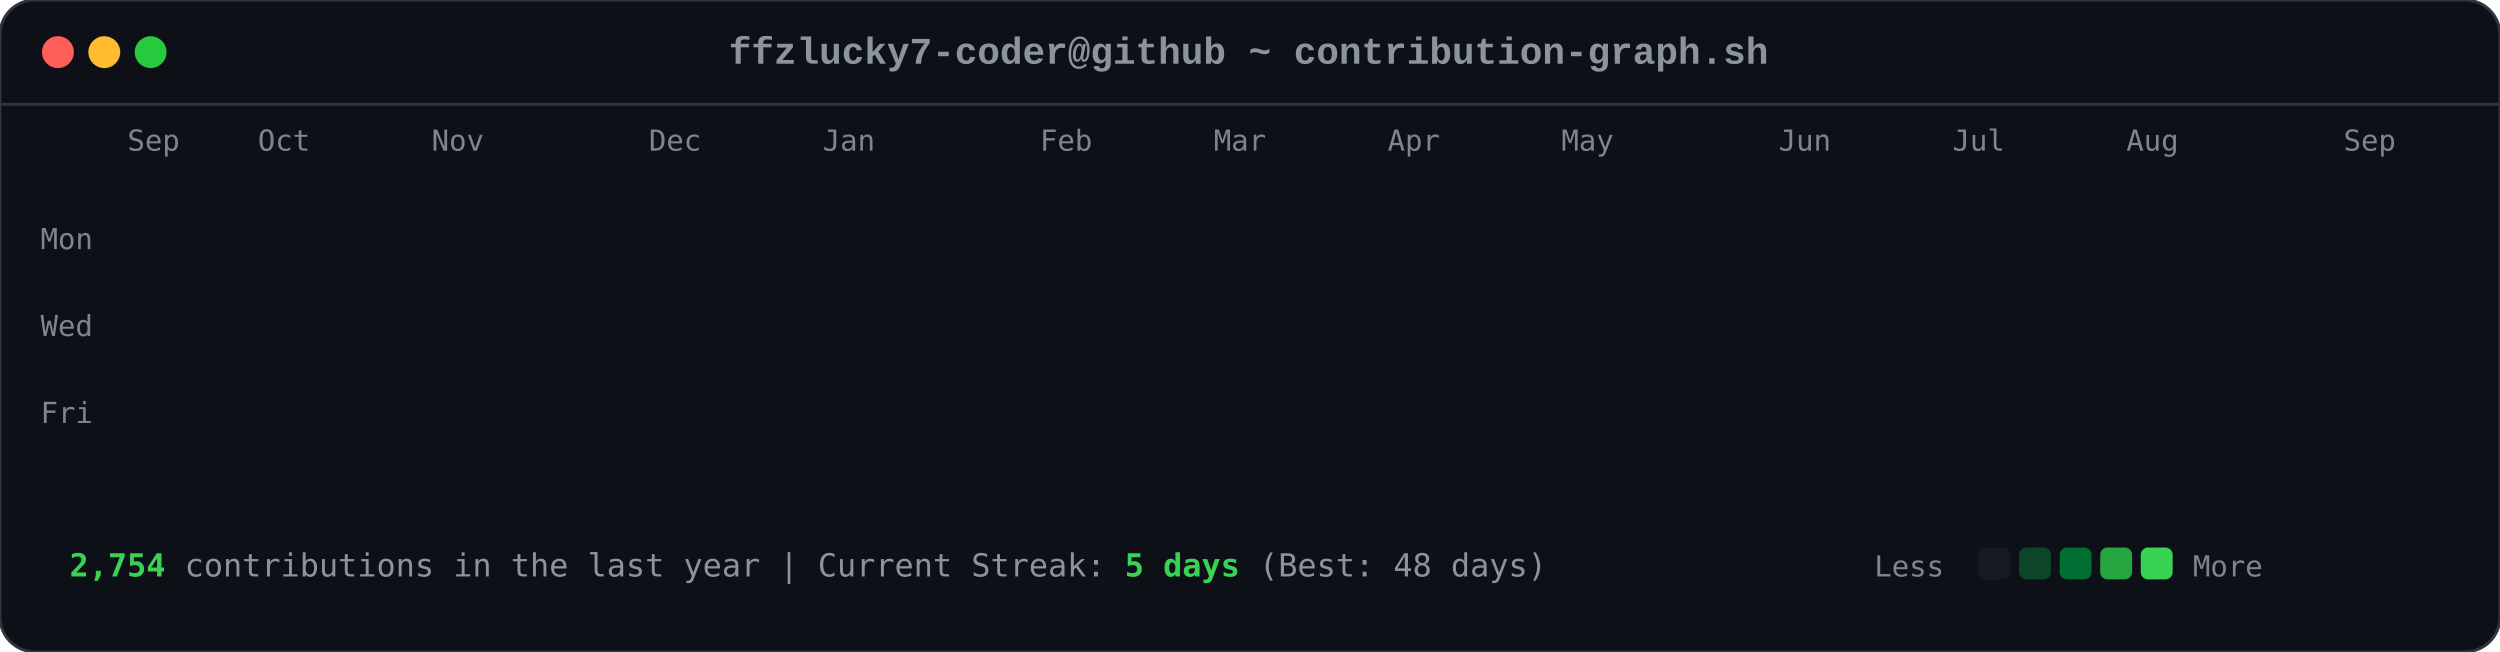
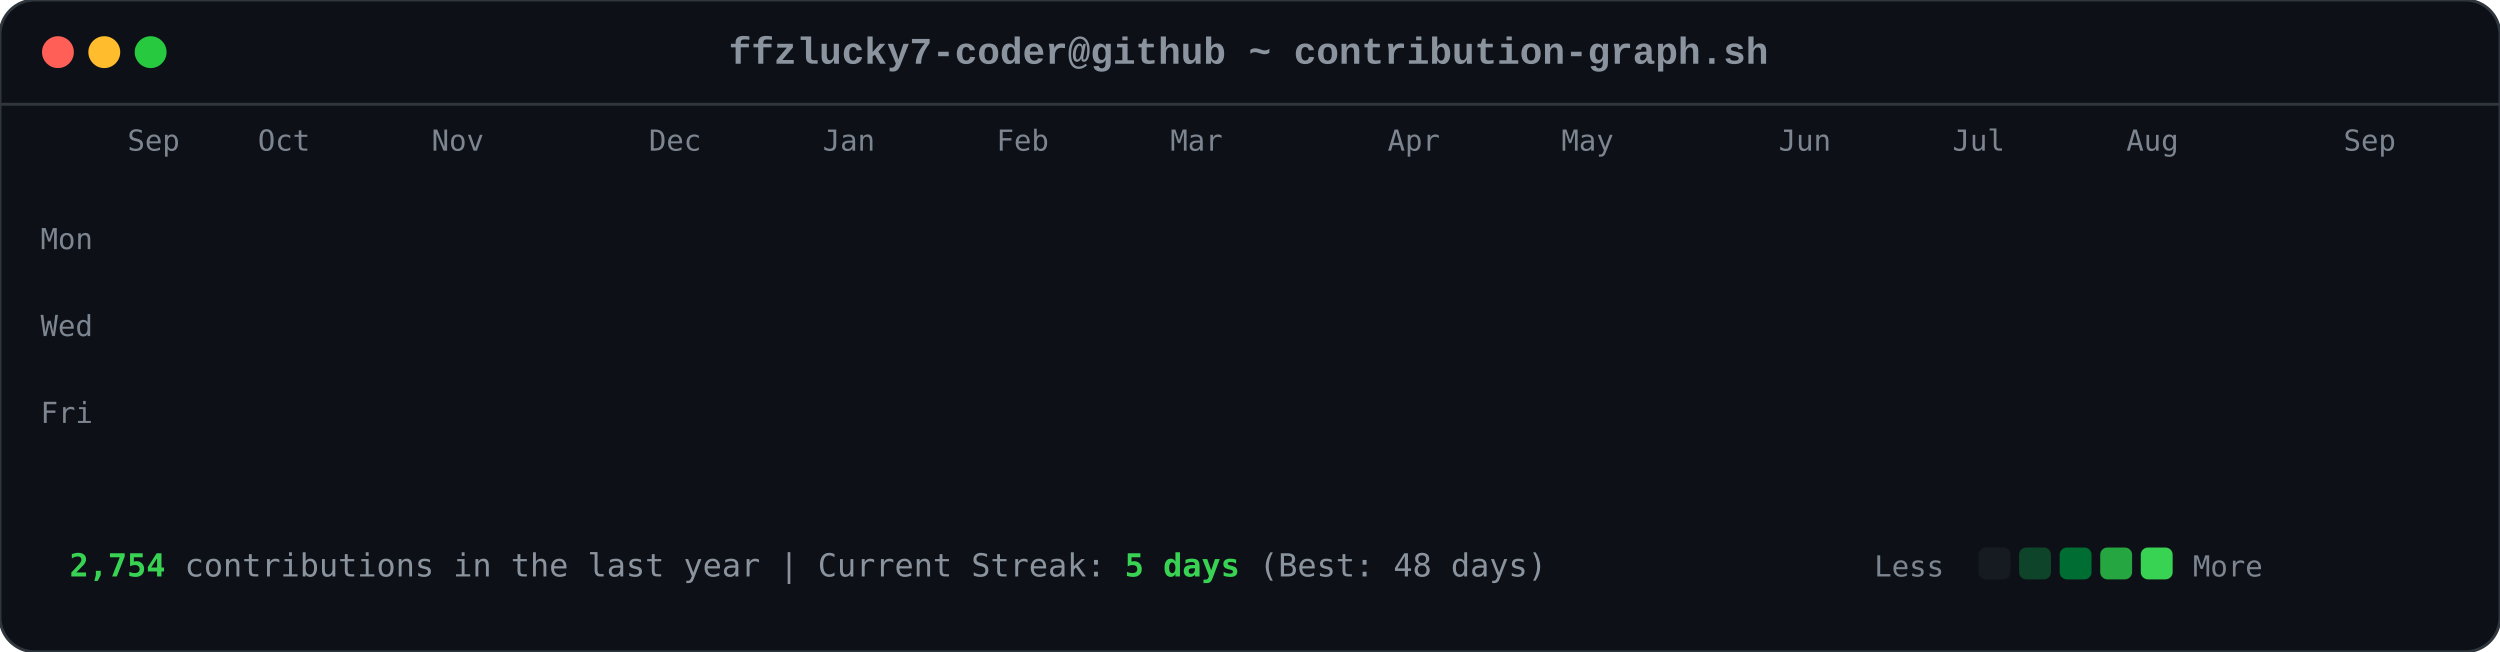
<svg xmlns="http://www.w3.org/2000/svg" viewBox="0 0 863 225" width="863" height="225">
  <style>

        .card-bg { fill: #0d1117; rx: 12px; ry: 12px; stroke: #30363d; stroke-width: 1px; }
        .font-mono { font-family: ui-monospace, SFMono-Regular, Consolas, 'Liberation Mono', Menlo, monospace; }
        .header-title { font-size: 13px; fill: #8b949e; font-weight: 600; }
        .axis-label { font-size: 10px; fill: #7d8590; font-family: ui-monospace, SFMono-Regular, Consolas, monospace; }
        .footer-text { font-size: 11px; fill: #8b949e; font-family: ui-monospace, SFMono-Regular, Consolas, monospace; }
        .stat-highlight { fill: #39d353; font-weight: 700; }
        
        .dot { rx: 6px; ry: 6px; }
        .dot-red { fill: #ff5f56; }
        .dot-yellow { fill: #ffbd2e; }
        .dot-green { fill: #27c93f; }
        
        .day-box {
            rx: 2.5px;
            ry: 2.5px;
            opacity: 0;
            animation: diagReveal 0.6s cubic-bezier(0.16, 1, 0.3, 1) forwards;
        }
        
        @keyframes diagReveal {
            0% { opacity: 0; transform: scale(0.2) translateY(-12px); }
            60% { opacity: 0.8; transform: scale(1.1) translateY(2px); }
            100% { opacity: 1; transform: scale(1) translateY(0); }
        }
    
</style>
  <rect width="863" height="225" class="card-bg" />
  <circle cx="20" cy="18" r="5.5" class="dot dot-red" />
  <circle cx="36" cy="18" r="5.5" class="dot dot-yellow" />
  <circle cx="52" cy="18" r="5.5" class="dot dot-green" />
  <text x="431" y="22" text-anchor="middle" class="font-mono header-title">ffzlucky7-coder@github ~ contribution-graph.sh</text>
  <line x1="0" y1="36" x2="863" y2="36" stroke="#30363d" stroke-width="1" />
  <text x="44" y="52" class="axis-label">Sep</text>
  <text x="89" y="52" class="axis-label">Oct</text>
  <text x="149" y="52" class="axis-label">Nov</text>
  <text x="224" y="52" class="axis-label">Dec</text>
  <text x="284" y="52" class="axis-label">Jan</text>
-   <text x="359" y="52" class="axis-label">Feb</text>
-   <text x="419" y="52" class="axis-label">Mar</text>
+   <text x="344" y="52" class="axis-label">Feb</text>
+   <text x="404" y="52" class="axis-label">Mar</text>
  <text x="479" y="52" class="axis-label">Apr</text>
  <text x="539" y="52" class="axis-label">May</text>
  <text x="614" y="52" class="axis-label">Jun</text>
  <text x="674" y="52" class="axis-label">Jul</text>
  <text x="734" y="52" class="axis-label">Aug</text>
  <text x="809" y="52" class="axis-label">Sep</text>
  <text x="14" y="86" class="axis-label">Mon</text>
  <text x="14" y="116" class="axis-label">Wed</text>
  <text x="14" y="146" class="axis-label">Fri</text>
  <rect x="44" y="62" width="11" height="11" fill="#0e4429" class="day-box" style="animation-delay: 0.2s;" />
  <rect x="44" y="77" width="11" height="11" fill="#0e4429" class="day-box" style="animation-delay: 0.24s;" />
  <rect x="44" y="92" width="11" height="11" fill="#39d353" class="day-box" style="animation-delay: 0.28s;" />
  <rect x="44" y="107" width="11" height="11" fill="#0e4429" class="day-box" style="animation-delay: 0.32s;" />
  <rect x="44" y="122" width="11" height="11" fill="#26a641" class="day-box" style="animation-delay: 0.36s;" />
  <rect x="44" y="137" width="11" height="11" fill="#26a641" class="day-box" style="animation-delay: 0.4s;" />
  <rect x="44" y="152" width="11" height="11" fill="#26a641" class="day-box" style="animation-delay: 0.44s;" />
  <rect x="59" y="62" width="11" height="11" fill="#0e4429" class="day-box" style="animation-delay: 0.25s;" />
  <rect x="59" y="77" width="11" height="11" fill="#0e4429" class="day-box" style="animation-delay: 0.29s;" />
  <rect x="59" y="92" width="11" height="11" fill="#006d32" class="day-box" style="animation-delay: 0.33s;" />
  <rect x="59" y="107" width="11" height="11" fill="#161b22" class="day-box" style="animation-delay: 0.37s;" />
  <rect x="59" y="122" width="11" height="11" fill="#39d353" class="day-box" style="animation-delay: 0.41s;" />
  <rect x="59" y="137" width="11" height="11" fill="#69f0a0" class="day-box" style="animation-delay: 0.45s;" />
  <rect x="59" y="152" width="11" height="11" fill="#006d32" class="day-box" style="animation-delay: 0.49s;" />
  <rect x="74" y="62" width="11" height="11" fill="#26a641" class="day-box" style="animation-delay: 0.3s;" />
  <rect x="74" y="77" width="11" height="11" fill="#39d353" class="day-box" style="animation-delay: 0.34s;" />
  <rect x="74" y="92" width="11" height="11" fill="#161b22" class="day-box" style="animation-delay: 0.38s;" />
  <rect x="74" y="107" width="11" height="11" fill="#161b22" class="day-box" style="animation-delay: 0.42s;" />
  <rect x="74" y="122" width="11" height="11" fill="#006d32" class="day-box" style="animation-delay: 0.46s;" />
  <rect x="74" y="137" width="11" height="11" fill="#006d32" class="day-box" style="animation-delay: 0.5s;" />
  <rect x="74" y="152" width="11" height="11" fill="#26a641" class="day-box" style="animation-delay: 0.54s;" />
  <rect x="89" y="62" width="11" height="11" fill="#0e4429" class="day-box" style="animation-delay: 0.35s;" />
  <rect x="89" y="77" width="11" height="11" fill="#006d32" class="day-box" style="animation-delay: 0.39s;" />
  <rect x="89" y="92" width="11" height="11" fill="#39d353" class="day-box" style="animation-delay: 0.43s;" />
  <rect x="89" y="107" width="11" height="11" fill="#0e4429" class="day-box" style="animation-delay: 0.47s;" />
  <rect x="89" y="122" width="11" height="11" fill="#0e4429" class="day-box" style="animation-delay: 0.51s;" />
  <rect x="89" y="137" width="11" height="11" fill="#006d32" class="day-box" style="animation-delay: 0.55s;" />
  <rect x="89" y="152" width="11" height="11" fill="#0e4429" class="day-box" style="animation-delay: 0.59s;" />
  <rect x="104" y="62" width="11" height="11" fill="#006d32" class="day-box" style="animation-delay: 0.4s;" />
  <rect x="104" y="77" width="11" height="11" fill="#69f0a0" class="day-box" style="animation-delay: 0.44s;" />
  <rect x="104" y="92" width="11" height="11" fill="#0e4429" class="day-box" style="animation-delay: 0.48s;" />
  <rect x="104" y="107" width="11" height="11" fill="#161b22" class="day-box" style="animation-delay: 0.52s;" />
  <rect x="104" y="122" width="11" height="11" fill="#0e4429" class="day-box" style="animation-delay: 0.56s;" />
  <rect x="104" y="137" width="11" height="11" fill="#006d32" class="day-box" style="animation-delay: 0.6s;" />
  <rect x="104" y="152" width="11" height="11" fill="#69f0a0" class="day-box" style="animation-delay: 0.64s;" />
  <rect x="119" y="62" width="11" height="11" fill="#0e4429" class="day-box" style="animation-delay: 0.45s;" />
  <rect x="119" y="77" width="11" height="11" fill="#006d32" class="day-box" style="animation-delay: 0.49s;" />
  <rect x="119" y="92" width="11" height="11" fill="#006d32" class="day-box" style="animation-delay: 0.53s;" />
  <rect x="119" y="107" width="11" height="11" fill="#161b22" class="day-box" style="animation-delay: 0.57s;" />
  <rect x="119" y="122" width="11" height="11" fill="#26a641" class="day-box" style="animation-delay: 0.61s;" />
  <rect x="119" y="137" width="11" height="11" fill="#161b22" class="day-box" style="animation-delay: 0.65s;" />
  <rect x="119" y="152" width="11" height="11" fill="#26a641" class="day-box" style="animation-delay: 0.69s;" />
  <rect x="134" y="62" width="11" height="11" fill="#39d353" class="day-box" style="animation-delay: 0.5s;" />
  <rect x="134" y="77" width="11" height="11" fill="#006d32" class="day-box" style="animation-delay: 0.54s;" />
  <rect x="134" y="92" width="11" height="11" fill="#161b22" class="day-box" style="animation-delay: 0.58s;" />
  <rect x="134" y="107" width="11" height="11" fill="#161b22" class="day-box" style="animation-delay: 0.62s;" />
  <rect x="134" y="122" width="11" height="11" fill="#161b22" class="day-box" style="animation-delay: 0.66s;" />
  <rect x="134" y="137" width="11" height="11" fill="#0e4429" class="day-box" style="animation-delay: 0.7s;" />
  <rect x="134" y="152" width="11" height="11" fill="#006d32" class="day-box" style="animation-delay: 0.74s;" />
  <rect x="149" y="62" width="11" height="11" fill="#161b22" class="day-box" style="animation-delay: 0.55s;" />
  <rect x="149" y="77" width="11" height="11" fill="#0e4429" class="day-box" style="animation-delay: 0.59s;" />
  <rect x="149" y="92" width="11" height="11" fill="#161b22" class="day-box" style="animation-delay: 0.63s;" />
  <rect x="149" y="107" width="11" height="11" fill="#26a641" class="day-box" style="animation-delay: 0.67s;" />
  <rect x="149" y="122" width="11" height="11" fill="#161b22" class="day-box" style="animation-delay: 0.71s;" />
  <rect x="149" y="137" width="11" height="11" fill="#161b22" class="day-box" style="animation-delay: 0.75s;" />
  <rect x="149" y="152" width="11" height="11" fill="#26a641" class="day-box" style="animation-delay: 0.79s;" />
  <rect x="164" y="62" width="11" height="11" fill="#26a641" class="day-box" style="animation-delay: 0.6s;" />
  <rect x="164" y="77" width="11" height="11" fill="#26a641" class="day-box" style="animation-delay: 0.64s;" />
  <rect x="164" y="92" width="11" height="11" fill="#0e4429" class="day-box" style="animation-delay: 0.68s;" />
  <rect x="164" y="107" width="11" height="11" fill="#006d32" class="day-box" style="animation-delay: 0.72s;" />
  <rect x="164" y="122" width="11" height="11" fill="#26a641" class="day-box" style="animation-delay: 0.76s;" />
  <rect x="164" y="137" width="11" height="11" fill="#69f0a0" class="day-box" style="animation-delay: 0.8s;" />
  <rect x="164" y="152" width="11" height="11" fill="#006d32" class="day-box" style="animation-delay: 0.84s;" />
  <rect x="179" y="62" width="11" height="11" fill="#0e4429" class="day-box" style="animation-delay: 0.65s;" />
  <rect x="179" y="77" width="11" height="11" fill="#006d32" class="day-box" style="animation-delay: 0.69s;" />
  <rect x="179" y="92" width="11" height="11" fill="#0e4429" class="day-box" style="animation-delay: 0.73s;" />
  <rect x="179" y="107" width="11" height="11" fill="#006d32" class="day-box" style="animation-delay: 0.77s;" />
  <rect x="179" y="122" width="11" height="11" fill="#69f0a0" class="day-box" style="animation-delay: 0.81s;" />
  <rect x="179" y="137" width="11" height="11" fill="#26a641" class="day-box" style="animation-delay: 0.85s;" />
  <rect x="179" y="152" width="11" height="11" fill="#0e4429" class="day-box" style="animation-delay: 0.89s;" />
  <rect x="194" y="62" width="11" height="11" fill="#0e4429" class="day-box" style="animation-delay: 0.7s;" />
  <rect x="194" y="77" width="11" height="11" fill="#69f0a0" class="day-box" style="animation-delay: 0.74s;" />
  <rect x="194" y="92" width="11" height="11" fill="#39d353" class="day-box" style="animation-delay: 0.78s;" />
  <rect x="194" y="107" width="11" height="11" fill="#69f0a0" class="day-box" style="animation-delay: 0.82s;" />
  <rect x="194" y="122" width="11" height="11" fill="#161b22" class="day-box" style="animation-delay: 0.86s;" />
  <rect x="194" y="137" width="11" height="11" fill="#161b22" class="day-box" style="animation-delay: 0.9s;" />
  <rect x="194" y="152" width="11" height="11" fill="#161b22" class="day-box" style="animation-delay: 0.94s;" />
  <rect x="209" y="62" width="11" height="11" fill="#006d32" class="day-box" style="animation-delay: 0.75s;" />
  <rect x="209" y="77" width="11" height="11" fill="#161b22" class="day-box" style="animation-delay: 0.79s;" />
  <rect x="209" y="92" width="11" height="11" fill="#161b22" class="day-box" style="animation-delay: 0.83s;" />
  <rect x="209" y="107" width="11" height="11" fill="#0e4429" class="day-box" style="animation-delay: 0.87s;" />
  <rect x="209" y="122" width="11" height="11" fill="#39d353" class="day-box" style="animation-delay: 0.91s;" />
  <rect x="209" y="137" width="11" height="11" fill="#26a641" class="day-box" style="animation-delay: 0.95s;" />
  <rect x="209" y="152" width="11" height="11" fill="#006d32" class="day-box" style="animation-delay: 0.99s;" />
  <rect x="224" y="62" width="11" height="11" fill="#26a641" class="day-box" style="animation-delay: 0.8s;" />
  <rect x="224" y="77" width="11" height="11" fill="#26a641" class="day-box" style="animation-delay: 0.84s;" />
  <rect x="224" y="92" width="11" height="11" fill="#26a641" class="day-box" style="animation-delay: 0.88s;" />
  <rect x="224" y="107" width="11" height="11" fill="#0e4429" class="day-box" style="animation-delay: 0.92s;" />
  <rect x="224" y="122" width="11" height="11" fill="#69f0a0" class="day-box" style="animation-delay: 0.96s;" />
  <rect x="224" y="137" width="11" height="11" fill="#0e4429" class="day-box" style="animation-delay: 1.0s;" />
  <rect x="224" y="152" width="11" height="11" fill="#26a641" class="day-box" style="animation-delay: 1.04s;" />
  <rect x="239" y="62" width="11" height="11" fill="#161b22" class="day-box" style="animation-delay: 0.85s;" />
  <rect x="239" y="77" width="11" height="11" fill="#26a641" class="day-box" style="animation-delay: 0.89s;" />
  <rect x="239" y="92" width="11" height="11" fill="#0e4429" class="day-box" style="animation-delay: 0.93s;" />
  <rect x="239" y="107" width="11" height="11" fill="#69f0a0" class="day-box" style="animation-delay: 0.97s;" />
  <rect x="239" y="122" width="11" height="11" fill="#26a641" class="day-box" style="animation-delay: 1.01s;" />
  <rect x="239" y="137" width="11" height="11" fill="#006d32" class="day-box" style="animation-delay: 1.05s;" />
  <rect x="239" y="152" width="11" height="11" fill="#006d32" class="day-box" style="animation-delay: 1.09s;" />
  <rect x="254" y="62" width="11" height="11" fill="#161b22" class="day-box" style="animation-delay: 0.9s;" />
  <rect x="254" y="77" width="11" height="11" fill="#0e4429" class="day-box" style="animation-delay: 0.94s;" />
  <rect x="254" y="92" width="11" height="11" fill="#69f0a0" class="day-box" style="animation-delay: 0.98s;" />
  <rect x="254" y="107" width="11" height="11" fill="#26a641" class="day-box" style="animation-delay: 1.02s;" />
  <rect x="254" y="122" width="11" height="11" fill="#161b22" class="day-box" style="animation-delay: 1.06s;" />
  <rect x="254" y="137" width="11" height="11" fill="#0e4429" class="day-box" style="animation-delay: 1.1s;" />
  <rect x="254" y="152" width="11" height="11" fill="#0e4429" class="day-box" style="animation-delay: 1.14s;" />
  <rect x="269" y="62" width="11" height="11" fill="#26a641" class="day-box" style="animation-delay: 0.95s;" />
  <rect x="269" y="77" width="11" height="11" fill="#39d353" class="day-box" style="animation-delay: 0.99s;" />
  <rect x="269" y="92" width="11" height="11" fill="#69f0a0" class="day-box" style="animation-delay: 1.03s;" />
  <rect x="269" y="107" width="11" height="11" fill="#006d32" class="day-box" style="animation-delay: 1.07s;" />
  <rect x="269" y="122" width="11" height="11" fill="#006d32" class="day-box" style="animation-delay: 1.11s;" />
  <rect x="269" y="137" width="11" height="11" fill="#006d32" class="day-box" style="animation-delay: 1.15s;" />
  <rect x="269" y="152" width="11" height="11" fill="#006d32" class="day-box" style="animation-delay: 1.19s;" />
  <rect x="284" y="62" width="11" height="11" fill="#69f0a0" class="day-box" style="animation-delay: 1.0s;" />
  <rect x="284" y="77" width="11" height="11" fill="#39d353" class="day-box" style="animation-delay: 1.04s;" />
  <rect x="284" y="92" width="11" height="11" fill="#0e4429" class="day-box" style="animation-delay: 1.08s;" />
  <rect x="284" y="107" width="11" height="11" fill="#161b22" class="day-box" style="animation-delay: 1.12s;" />
  <rect x="284" y="122" width="11" height="11" fill="#39d353" class="day-box" style="animation-delay: 1.16s;" />
  <rect x="284" y="137" width="11" height="11" fill="#006d32" class="day-box" style="animation-delay: 1.2s;" />
  <rect x="284" y="152" width="11" height="11" fill="#26a641" class="day-box" style="animation-delay: 1.24s;" />
  <rect x="299" y="62" width="11" height="11" fill="#161b22" class="day-box" style="animation-delay: 1.05s;" />
  <rect x="299" y="77" width="11" height="11" fill="#69f0a0" class="day-box" style="animation-delay: 1.09s;" />
  <rect x="299" y="92" width="11" height="11" fill="#161b22" class="day-box" style="animation-delay: 1.13s;" />
  <rect x="299" y="107" width="11" height="11" fill="#161b22" class="day-box" style="animation-delay: 1.17s;" />
  <rect x="299" y="122" width="11" height="11" fill="#39d353" class="day-box" style="animation-delay: 1.21s;" />
  <rect x="299" y="137" width="11" height="11" fill="#69f0a0" class="day-box" style="animation-delay: 1.25s;" />
  <rect x="299" y="152" width="11" height="11" fill="#39d353" class="day-box" style="animation-delay: 1.29s;" />
  <rect x="314" y="62" width="11" height="11" fill="#39d353" class="day-box" style="animation-delay: 1.1s;" />
  <rect x="314" y="77" width="11" height="11" fill="#0e4429" class="day-box" style="animation-delay: 1.14s;" />
  <rect x="314" y="92" width="11" height="11" fill="#39d353" class="day-box" style="animation-delay: 1.18s;" />
  <rect x="314" y="107" width="11" height="11" fill="#39d353" class="day-box" style="animation-delay: 1.22s;" />
  <rect x="314" y="122" width="11" height="11" fill="#26a641" class="day-box" style="animation-delay: 1.26s;" />
  <rect x="314" y="137" width="11" height="11" fill="#39d353" class="day-box" style="animation-delay: 1.3s;" />
  <rect x="314" y="152" width="11" height="11" fill="#26a641" class="day-box" style="animation-delay: 1.34s;" />
  <rect x="329" y="62" width="11" height="11" fill="#161b22" class="day-box" style="animation-delay: 1.15s;" />
  <rect x="329" y="77" width="11" height="11" fill="#69f0a0" class="day-box" style="animation-delay: 1.19s;" />
  <rect x="329" y="92" width="11" height="11" fill="#69f0a0" class="day-box" style="animation-delay: 1.23s;" />
  <rect x="329" y="107" width="11" height="11" fill="#006d32" class="day-box" style="animation-delay: 1.27s;" />
  <rect x="329" y="122" width="11" height="11" fill="#69f0a0" class="day-box" style="animation-delay: 1.31s;" />
  <rect x="329" y="137" width="11" height="11" fill="#26a641" class="day-box" style="animation-delay: 1.35s;" />
  <rect x="329" y="152" width="11" height="11" fill="#006d32" class="day-box" style="animation-delay: 1.39s;" />
  <rect x="344" y="62" width="11" height="11" fill="#0e4429" class="day-box" style="animation-delay: 1.2s;" />
  <rect x="344" y="77" width="11" height="11" fill="#26a641" class="day-box" style="animation-delay: 1.24s;" />
  <rect x="344" y="92" width="11" height="11" fill="#006d32" class="day-box" style="animation-delay: 1.28s;" />
  <rect x="344" y="107" width="11" height="11" fill="#006d32" class="day-box" style="animation-delay: 1.32s;" />
  <rect x="344" y="122" width="11" height="11" fill="#0e4429" class="day-box" style="animation-delay: 1.36s;" />
  <rect x="344" y="137" width="11" height="11" fill="#69f0a0" class="day-box" style="animation-delay: 1.4s;" />
  <rect x="344" y="152" width="11" height="11" fill="#39d353" class="day-box" style="animation-delay: 1.44s;" />
  <rect x="359" y="62" width="11" height="11" fill="#006d32" class="day-box" style="animation-delay: 1.25s;" />
  <rect x="359" y="77" width="11" height="11" fill="#006d32" class="day-box" style="animation-delay: 1.29s;" />
  <rect x="359" y="92" width="11" height="11" fill="#39d353" class="day-box" style="animation-delay: 1.33s;" />
  <rect x="359" y="107" width="11" height="11" fill="#006d32" class="day-box" style="animation-delay: 1.37s;" />
  <rect x="359" y="122" width="11" height="11" fill="#69f0a0" class="day-box" style="animation-delay: 1.41s;" />
  <rect x="359" y="137" width="11" height="11" fill="#006d32" class="day-box" style="animation-delay: 1.45s;" />
  <rect x="359" y="152" width="11" height="11" fill="#0e4429" class="day-box" style="animation-delay: 1.49s;" />
  <rect x="374" y="62" width="11" height="11" fill="#39d353" class="day-box" style="animation-delay: 1.3s;" />
  <rect x="374" y="77" width="11" height="11" fill="#26a641" class="day-box" style="animation-delay: 1.34s;" />
  <rect x="374" y="92" width="11" height="11" fill="#006d32" class="day-box" style="animation-delay: 1.38s;" />
  <rect x="374" y="107" width="11" height="11" fill="#26a641" class="day-box" style="animation-delay: 1.42s;" />
  <rect x="374" y="122" width="11" height="11" fill="#161b22" class="day-box" style="animation-delay: 1.46s;" />
  <rect x="374" y="137" width="11" height="11" fill="#161b22" class="day-box" style="animation-delay: 1.5s;" />
  <rect x="374" y="152" width="11" height="11" fill="#161b22" class="day-box" style="animation-delay: 1.54s;" />
  <rect x="389" y="62" width="11" height="11" fill="#006d32" class="day-box" style="animation-delay: 1.35s;" />
  <rect x="389" y="77" width="11" height="11" fill="#006d32" class="day-box" style="animation-delay: 1.39s;" />
  <rect x="389" y="92" width="11" height="11" fill="#39d353" class="day-box" style="animation-delay: 1.43s;" />
  <rect x="389" y="107" width="11" height="11" fill="#161b22" class="day-box" style="animation-delay: 1.47s;" />
  <rect x="389" y="122" width="11" height="11" fill="#161b22" class="day-box" style="animation-delay: 1.51s;" />
  <rect x="389" y="137" width="11" height="11" fill="#26a641" class="day-box" style="animation-delay: 1.55s;" />
  <rect x="389" y="152" width="11" height="11" fill="#161b22" class="day-box" style="animation-delay: 1.59s;" />
  <rect x="404" y="62" width="11" height="11" fill="#39d353" class="day-box" style="animation-delay: 1.4s;" />
  <rect x="404" y="77" width="11" height="11" fill="#39d353" class="day-box" style="animation-delay: 1.44s;" />
  <rect x="404" y="92" width="11" height="11" fill="#26a641" class="day-box" style="animation-delay: 1.48s;" />
  <rect x="404" y="107" width="11" height="11" fill="#0e4429" class="day-box" style="animation-delay: 1.52s;" />
  <rect x="404" y="122" width="11" height="11" fill="#006d32" class="day-box" style="animation-delay: 1.56s;" />
  <rect x="404" y="137" width="11" height="11" fill="#006d32" class="day-box" style="animation-delay: 1.6s;" />
  <rect x="404" y="152" width="11" height="11" fill="#0e4429" class="day-box" style="animation-delay: 1.64s;" />
  <rect x="419" y="62" width="11" height="11" fill="#006d32" class="day-box" style="animation-delay: 1.45s;" />
  <rect x="419" y="77" width="11" height="11" fill="#006d32" class="day-box" style="animation-delay: 1.49s;" />
  <rect x="419" y="92" width="11" height="11" fill="#161b22" class="day-box" style="animation-delay: 1.53s;" />
  <rect x="419" y="107" width="11" height="11" fill="#006d32" class="day-box" style="animation-delay: 1.57s;" />
  <rect x="419" y="122" width="11" height="11" fill="#161b22" class="day-box" style="animation-delay: 1.61s;" />
  <rect x="419" y="137" width="11" height="11" fill="#006d32" class="day-box" style="animation-delay: 1.65s;" />
  <rect x="419" y="152" width="11" height="11" fill="#26a641" class="day-box" style="animation-delay: 1.69s;" />
  <rect x="434" y="62" width="11" height="11" fill="#006d32" class="day-box" style="animation-delay: 1.5s;" />
  <rect x="434" y="77" width="11" height="11" fill="#006d32" class="day-box" style="animation-delay: 1.54s;" />
  <rect x="434" y="92" width="11" height="11" fill="#39d353" class="day-box" style="animation-delay: 1.58s;" />
  <rect x="434" y="107" width="11" height="11" fill="#161b22" class="day-box" style="animation-delay: 1.62s;" />
  <rect x="434" y="122" width="11" height="11" fill="#69f0a0" class="day-box" style="animation-delay: 1.66s;" />
  <rect x="434" y="137" width="11" height="11" fill="#006d32" class="day-box" style="animation-delay: 1.7s;" />
  <rect x="434" y="152" width="11" height="11" fill="#006d32" class="day-box" style="animation-delay: 1.74s;" />
  <rect x="449" y="62" width="11" height="11" fill="#006d32" class="day-box" style="animation-delay: 1.55s;" />
  <rect x="449" y="77" width="11" height="11" fill="#69f0a0" class="day-box" style="animation-delay: 1.59s;" />
  <rect x="449" y="92" width="11" height="11" fill="#0e4429" class="day-box" style="animation-delay: 1.63s;" />
  <rect x="449" y="107" width="11" height="11" fill="#0e4429" class="day-box" style="animation-delay: 1.67s;" />
  <rect x="449" y="122" width="11" height="11" fill="#0e4429" class="day-box" style="animation-delay: 1.71s;" />
  <rect x="449" y="137" width="11" height="11" fill="#69f0a0" class="day-box" style="animation-delay: 1.75s;" />
  <rect x="449" y="152" width="11" height="11" fill="#161b22" class="day-box" style="animation-delay: 1.79s;" />
  <rect x="464" y="62" width="11" height="11" fill="#006d32" class="day-box" style="animation-delay: 1.6s;" />
  <rect x="464" y="77" width="11" height="11" fill="#26a641" class="day-box" style="animation-delay: 1.64s;" />
  <rect x="464" y="92" width="11" height="11" fill="#006d32" class="day-box" style="animation-delay: 1.68s;" />
  <rect x="464" y="107" width="11" height="11" fill="#26a641" class="day-box" style="animation-delay: 1.72s;" />
  <rect x="464" y="122" width="11" height="11" fill="#0e4429" class="day-box" style="animation-delay: 1.76s;" />
  <rect x="464" y="137" width="11" height="11" fill="#0e4429" class="day-box" style="animation-delay: 1.8s;" />
  <rect x="464" y="152" width="11" height="11" fill="#69f0a0" class="day-box" style="animation-delay: 1.84s;" />
  <rect x="479" y="62" width="11" height="11" fill="#26a641" class="day-box" style="animation-delay: 1.65s;" />
  <rect x="479" y="77" width="11" height="11" fill="#39d353" class="day-box" style="animation-delay: 1.69s;" />
  <rect x="479" y="92" width="11" height="11" fill="#39d353" class="day-box" style="animation-delay: 1.73s;" />
  <rect x="479" y="107" width="11" height="11" fill="#26a641" class="day-box" style="animation-delay: 1.77s;" />
  <rect x="479" y="122" width="11" height="11" fill="#006d32" class="day-box" style="animation-delay: 1.81s;" />
  <rect x="479" y="137" width="11" height="11" fill="#26a641" class="day-box" style="animation-delay: 1.85s;" />
  <rect x="479" y="152" width="11" height="11" fill="#161b22" class="day-box" style="animation-delay: 1.89s;" />
  <rect x="494" y="62" width="11" height="11" fill="#161b22" class="day-box" style="animation-delay: 1.7s;" />
  <rect x="494" y="77" width="11" height="11" fill="#69f0a0" class="day-box" style="animation-delay: 1.74s;" />
  <rect x="494" y="92" width="11" height="11" fill="#006d32" class="day-box" style="animation-delay: 1.78s;" />
  <rect x="494" y="107" width="11" height="11" fill="#69f0a0" class="day-box" style="animation-delay: 1.82s;" />
  <rect x="494" y="122" width="11" height="11" fill="#39d353" class="day-box" style="animation-delay: 1.86s;" />
  <rect x="494" y="137" width="11" height="11" fill="#006d32" class="day-box" style="animation-delay: 1.9s;" />
  <rect x="494" y="152" width="11" height="11" fill="#006d32" class="day-box" style="animation-delay: 1.94s;" />
  <rect x="509" y="62" width="11" height="11" fill="#26a641" class="day-box" style="animation-delay: 1.75s;" />
  <rect x="509" y="77" width="11" height="11" fill="#39d353" class="day-box" style="animation-delay: 1.79s;" />
  <rect x="509" y="92" width="11" height="11" fill="#006d32" class="day-box" style="animation-delay: 1.83s;" />
  <rect x="509" y="107" width="11" height="11" fill="#39d353" class="day-box" style="animation-delay: 1.87s;" />
  <rect x="509" y="122" width="11" height="11" fill="#26a641" class="day-box" style="animation-delay: 1.91s;" />
  <rect x="509" y="137" width="11" height="11" fill="#26a641" class="day-box" style="animation-delay: 1.95s;" />
  <rect x="509" y="152" width="11" height="11" fill="#006d32" class="day-box" style="animation-delay: 1.99s;" />
  <rect x="524" y="62" width="11" height="11" fill="#006d32" class="day-box" style="animation-delay: 1.8s;" />
  <rect x="524" y="77" width="11" height="11" fill="#006d32" class="day-box" style="animation-delay: 1.84s;" />
  <rect x="524" y="92" width="11" height="11" fill="#26a641" class="day-box" style="animation-delay: 1.88s;" />
  <rect x="524" y="107" width="11" height="11" fill="#006d32" class="day-box" style="animation-delay: 1.92s;" />
  <rect x="524" y="122" width="11" height="11" fill="#006d32" class="day-box" style="animation-delay: 1.96s;" />
  <rect x="524" y="137" width="11" height="11" fill="#0e4429" class="day-box" style="animation-delay: 2.0s;" />
  <rect x="524" y="152" width="11" height="11" fill="#26a641" class="day-box" style="animation-delay: 2.04s;" />
  <rect x="539" y="62" width="11" height="11" fill="#26a641" class="day-box" style="animation-delay: 1.85s;" />
  <rect x="539" y="77" width="11" height="11" fill="#69f0a0" class="day-box" style="animation-delay: 1.89s;" />
  <rect x="539" y="92" width="11" height="11" fill="#161b22" class="day-box" style="animation-delay: 1.93s;" />
  <rect x="539" y="107" width="11" height="11" fill="#161b22" class="day-box" style="animation-delay: 1.97s;" />
  <rect x="539" y="122" width="11" height="11" fill="#006d32" class="day-box" style="animation-delay: 2.01s;" />
  <rect x="539" y="137" width="11" height="11" fill="#26a641" class="day-box" style="animation-delay: 2.05s;" />
  <rect x="539" y="152" width="11" height="11" fill="#0e4429" class="day-box" style="animation-delay: 2.09s;" />
  <rect x="554" y="62" width="11" height="11" fill="#0e4429" class="day-box" style="animation-delay: 1.9s;" />
  <rect x="554" y="77" width="11" height="11" fill="#0e4429" class="day-box" style="animation-delay: 1.94s;" />
  <rect x="554" y="92" width="11" height="11" fill="#006d32" class="day-box" style="animation-delay: 1.98s;" />
  <rect x="554" y="107" width="11" height="11" fill="#161b22" class="day-box" style="animation-delay: 2.02s;" />
  <rect x="554" y="122" width="11" height="11" fill="#39d353" class="day-box" style="animation-delay: 2.06s;" />
  <rect x="554" y="137" width="11" height="11" fill="#161b22" class="day-box" style="animation-delay: 2.1s;" />
  <rect x="554" y="152" width="11" height="11" fill="#0e4429" class="day-box" style="animation-delay: 2.14s;" />
  <rect x="569" y="62" width="11" height="11" fill="#39d353" class="day-box" style="animation-delay: 1.95s;" />
  <rect x="569" y="77" width="11" height="11" fill="#006d32" class="day-box" style="animation-delay: 1.99s;" />
  <rect x="569" y="92" width="11" height="11" fill="#39d353" class="day-box" style="animation-delay: 2.03s;" />
  <rect x="569" y="107" width="11" height="11" fill="#006d32" class="day-box" style="animation-delay: 2.07s;" />
  <rect x="569" y="122" width="11" height="11" fill="#26a641" class="day-box" style="animation-delay: 2.11s;" />
  <rect x="569" y="137" width="11" height="11" fill="#26a641" class="day-box" style="animation-delay: 2.15s;" />
  <rect x="569" y="152" width="11" height="11" fill="#161b22" class="day-box" style="animation-delay: 2.19s;" />
  <rect x="584" y="62" width="11" height="11" fill="#006d32" class="day-box" style="animation-delay: 2.0s;" />
  <rect x="584" y="77" width="11" height="11" fill="#0e4429" class="day-box" style="animation-delay: 2.04s;" />
  <rect x="584" y="92" width="11" height="11" fill="#006d32" class="day-box" style="animation-delay: 2.08s;" />
  <rect x="584" y="107" width="11" height="11" fill="#006d32" class="day-box" style="animation-delay: 2.12s;" />
  <rect x="584" y="122" width="11" height="11" fill="#006d32" class="day-box" style="animation-delay: 2.16s;" />
  <rect x="584" y="137" width="11" height="11" fill="#161b22" class="day-box" style="animation-delay: 2.2s;" />
  <rect x="584" y="152" width="11" height="11" fill="#26a641" class="day-box" style="animation-delay: 2.24s;" />
  <rect x="599" y="62" width="11" height="11" fill="#26a641" class="day-box" style="animation-delay: 2.05s;" />
  <rect x="599" y="77" width="11" height="11" fill="#161b22" class="day-box" style="animation-delay: 2.09s;" />
  <rect x="599" y="92" width="11" height="11" fill="#161b22" class="day-box" style="animation-delay: 2.13s;" />
  <rect x="599" y="107" width="11" height="11" fill="#0e4429" class="day-box" style="animation-delay: 2.17s;" />
  <rect x="599" y="122" width="11" height="11" fill="#39d353" class="day-box" style="animation-delay: 2.21s;" />
  <rect x="599" y="137" width="11" height="11" fill="#006d32" class="day-box" style="animation-delay: 2.25s;" />
  <rect x="599" y="152" width="11" height="11" fill="#69f0a0" class="day-box" style="animation-delay: 2.29s;" />
  <rect x="614" y="62" width="11" height="11" fill="#26a641" class="day-box" style="animation-delay: 2.1s;" />
  <rect x="614" y="77" width="11" height="11" fill="#26a641" class="day-box" style="animation-delay: 2.14s;" />
  <rect x="614" y="92" width="11" height="11" fill="#69f0a0" class="day-box" style="animation-delay: 2.18s;" />
  <rect x="614" y="107" width="11" height="11" fill="#161b22" class="day-box" style="animation-delay: 2.22s;" />
  <rect x="614" y="122" width="11" height="11" fill="#006d32" class="day-box" style="animation-delay: 2.26s;" />
  <rect x="614" y="137" width="11" height="11" fill="#0e4429" class="day-box" style="animation-delay: 2.3s;" />
  <rect x="614" y="152" width="11" height="11" fill="#161b22" class="day-box" style="animation-delay: 2.34s;" />
  <rect x="629" y="62" width="11" height="11" fill="#26a641" class="day-box" style="animation-delay: 2.15s;" />
  <rect x="629" y="77" width="11" height="11" fill="#161b22" class="day-box" style="animation-delay: 2.19s;" />
  <rect x="629" y="92" width="11" height="11" fill="#006d32" class="day-box" style="animation-delay: 2.23s;" />
  <rect x="629" y="107" width="11" height="11" fill="#39d353" class="day-box" style="animation-delay: 2.27s;" />
  <rect x="629" y="122" width="11" height="11" fill="#006d32" class="day-box" style="animation-delay: 2.31s;" />
  <rect x="629" y="137" width="11" height="11" fill="#26a641" class="day-box" style="animation-delay: 2.35s;" />
  <rect x="629" y="152" width="11" height="11" fill="#006d32" class="day-box" style="animation-delay: 2.39s;" />
  <rect x="644" y="62" width="11" height="11" fill="#161b22" class="day-box" style="animation-delay: 2.2s;" />
  <rect x="644" y="77" width="11" height="11" fill="#26a641" class="day-box" style="animation-delay: 2.24s;" />
  <rect x="644" y="92" width="11" height="11" fill="#26a641" class="day-box" style="animation-delay: 2.28s;" />
  <rect x="644" y="107" width="11" height="11" fill="#26a641" class="day-box" style="animation-delay: 2.32s;" />
  <rect x="644" y="122" width="11" height="11" fill="#39d353" class="day-box" style="animation-delay: 2.36s;" />
  <rect x="644" y="137" width="11" height="11" fill="#0e4429" class="day-box" style="animation-delay: 2.4s;" />
  <rect x="644" y="152" width="11" height="11" fill="#26a641" class="day-box" style="animation-delay: 2.44s;" />
  <rect x="659" y="62" width="11" height="11" fill="#26a641" class="day-box" style="animation-delay: 2.25s;" />
  <rect x="659" y="77" width="11" height="11" fill="#006d32" class="day-box" style="animation-delay: 2.29s;" />
  <rect x="659" y="92" width="11" height="11" fill="#0e4429" class="day-box" style="animation-delay: 2.33s;" />
  <rect x="659" y="107" width="11" height="11" fill="#0e4429" class="day-box" style="animation-delay: 2.37s;" />
  <rect x="659" y="122" width="11" height="11" fill="#26a641" class="day-box" style="animation-delay: 2.41s;" />
  <rect x="659" y="137" width="11" height="11" fill="#006d32" class="day-box" style="animation-delay: 2.45s;" />
  <rect x="659" y="152" width="11" height="11" fill="#26a641" class="day-box" style="animation-delay: 2.49s;" />
  <rect x="674" y="62" width="11" height="11" fill="#26a641" class="day-box" style="animation-delay: 2.3s;" />
  <rect x="674" y="77" width="11" height="11" fill="#161b22" class="day-box" style="animation-delay: 2.34s;" />
  <rect x="674" y="92" width="11" height="11" fill="#39d353" class="day-box" style="animation-delay: 2.38s;" />
  <rect x="674" y="107" width="11" height="11" fill="#39d353" class="day-box" style="animation-delay: 2.42s;" />
  <rect x="674" y="122" width="11" height="11" fill="#161b22" class="day-box" style="animation-delay: 2.46s;" />
  <rect x="674" y="137" width="11" height="11" fill="#006d32" class="day-box" style="animation-delay: 2.5s;" />
  <rect x="674" y="152" width="11" height="11" fill="#161b22" class="day-box" style="animation-delay: 2.54s;" />
  <rect x="689" y="62" width="11" height="11" fill="#006d32" class="day-box" style="animation-delay: 2.35s;" />
  <rect x="689" y="77" width="11" height="11" fill="#26a641" class="day-box" style="animation-delay: 2.39s;" />
  <rect x="689" y="92" width="11" height="11" fill="#161b22" class="day-box" style="animation-delay: 2.43s;" />
  <rect x="689" y="107" width="11" height="11" fill="#161b22" class="day-box" style="animation-delay: 2.47s;" />
  <rect x="689" y="122" width="11" height="11" fill="#161b22" class="day-box" style="animation-delay: 2.51s;" />
  <rect x="689" y="137" width="11" height="11" fill="#006d32" class="day-box" style="animation-delay: 2.55s;" />
  <rect x="689" y="152" width="11" height="11" fill="#26a641" class="day-box" style="animation-delay: 2.59s;" />
  <rect x="704" y="62" width="11" height="11" fill="#26a641" class="day-box" style="animation-delay: 2.4s;" />
  <rect x="704" y="77" width="11" height="11" fill="#0e4429" class="day-box" style="animation-delay: 2.44s;" />
  <rect x="704" y="92" width="11" height="11" fill="#161b22" class="day-box" style="animation-delay: 2.48s;" />
  <rect x="704" y="107" width="11" height="11" fill="#161b22" class="day-box" style="animation-delay: 2.52s;" />
  <rect x="704" y="122" width="11" height="11" fill="#26a641" class="day-box" style="animation-delay: 2.56s;" />
  <rect x="704" y="137" width="11" height="11" fill="#0e4429" class="day-box" style="animation-delay: 2.6s;" />
  <rect x="704" y="152" width="11" height="11" fill="#39d353" class="day-box" style="animation-delay: 2.64s;" />
  <rect x="719" y="62" width="11" height="11" fill="#26a641" class="day-box" style="animation-delay: 2.45s;" />
  <rect x="719" y="77" width="11" height="11" fill="#161b22" class="day-box" style="animation-delay: 2.49s;" />
  <rect x="719" y="92" width="11" height="11" fill="#161b22" class="day-box" style="animation-delay: 2.53s;" />
  <rect x="719" y="107" width="11" height="11" fill="#161b22" class="day-box" style="animation-delay: 2.57s;" />
  <rect x="719" y="122" width="11" height="11" fill="#006d32" class="day-box" style="animation-delay: 2.61s;" />
  <rect x="719" y="137" width="11" height="11" fill="#161b22" class="day-box" style="animation-delay: 2.65s;" />
  <rect x="719" y="152" width="11" height="11" fill="#0e4429" class="day-box" style="animation-delay: 2.69s;" />
  <rect x="734" y="62" width="11" height="11" fill="#161b22" class="day-box" style="animation-delay: 2.5s;" />
  <rect x="734" y="77" width="11" height="11" fill="#006d32" class="day-box" style="animation-delay: 2.54s;" />
  <rect x="734" y="92" width="11" height="11" fill="#26a641" class="day-box" style="animation-delay: 2.58s;" />
  <rect x="734" y="107" width="11" height="11" fill="#26a641" class="day-box" style="animation-delay: 2.62s;" />
  <rect x="734" y="122" width="11" height="11" fill="#39d353" class="day-box" style="animation-delay: 2.66s;" />
  <rect x="734" y="137" width="11" height="11" fill="#006d32" class="day-box" style="animation-delay: 2.7s;" />
  <rect x="734" y="152" width="11" height="11" fill="#26a641" class="day-box" style="animation-delay: 2.74s;" />
  <rect x="749" y="62" width="11" height="11" fill="#0e4429" class="day-box" style="animation-delay: 2.55s;" />
  <rect x="749" y="77" width="11" height="11" fill="#006d32" class="day-box" style="animation-delay: 2.59s;" />
  <rect x="749" y="92" width="11" height="11" fill="#26a641" class="day-box" style="animation-delay: 2.63s;" />
  <rect x="749" y="107" width="11" height="11" fill="#0e4429" class="day-box" style="animation-delay: 2.67s;" />
  <rect x="749" y="122" width="11" height="11" fill="#161b22" class="day-box" style="animation-delay: 2.71s;" />
  <rect x="749" y="137" width="11" height="11" fill="#0e4429" class="day-box" style="animation-delay: 2.75s;" />
  <rect x="749" y="152" width="11" height="11" fill="#161b22" class="day-box" style="animation-delay: 2.79s;" />
  <rect x="764" y="62" width="11" height="11" fill="#161b22" class="day-box" style="animation-delay: 2.6s;" />
  <rect x="764" y="77" width="11" height="11" fill="#69f0a0" class="day-box" style="animation-delay: 2.64s;" />
  <rect x="764" y="92" width="11" height="11" fill="#006d32" class="day-box" style="animation-delay: 2.68s;" />
  <rect x="764" y="107" width="11" height="11" fill="#161b22" class="day-box" style="animation-delay: 2.72s;" />
  <rect x="764" y="122" width="11" height="11" fill="#006d32" class="day-box" style="animation-delay: 2.76s;" />
  <rect x="764" y="137" width="11" height="11" fill="#69f0a0" class="day-box" style="animation-delay: 2.8s;" />
  <rect x="764" y="152" width="11" height="11" fill="#39d353" class="day-box" style="animation-delay: 2.84s;" />
  <rect x="779" y="62" width="11" height="11" fill="#26a641" class="day-box" style="animation-delay: 2.65s;" />
  <rect x="779" y="77" width="11" height="11" fill="#161b22" class="day-box" style="animation-delay: 2.69s;" />
  <rect x="779" y="92" width="11" height="11" fill="#39d353" class="day-box" style="animation-delay: 2.73s;" />
  <rect x="779" y="107" width="11" height="11" fill="#006d32" class="day-box" style="animation-delay: 2.77s;" />
  <rect x="779" y="122" width="11" height="11" fill="#0e4429" class="day-box" style="animation-delay: 2.81s;" />
  <rect x="779" y="137" width="11" height="11" fill="#26a641" class="day-box" style="animation-delay: 2.85s;" />
  <rect x="779" y="152" width="11" height="11" fill="#69f0a0" class="day-box" style="animation-delay: 2.89s;" />
  <rect x="794" y="62" width="11" height="11" fill="#006d32" class="day-box" style="animation-delay: 2.7s;" />
  <rect x="794" y="77" width="11" height="11" fill="#0e4429" class="day-box" style="animation-delay: 2.74s;" />
  <rect x="794" y="92" width="11" height="11" fill="#006d32" class="day-box" style="animation-delay: 2.78s;" />
  <rect x="794" y="107" width="11" height="11" fill="#26a641" class="day-box" style="animation-delay: 2.82s;" />
  <rect x="794" y="122" width="11" height="11" fill="#69f0a0" class="day-box" style="animation-delay: 2.86s;" />
  <rect x="794" y="137" width="11" height="11" fill="#39d353" class="day-box" style="animation-delay: 2.9s;" />
  <rect x="794" y="152" width="11" height="11" fill="#161b22" class="day-box" style="animation-delay: 2.94s;" />
  <rect x="809" y="62" width="11" height="11" fill="#39d353" class="day-box" style="animation-delay: 2.75s;" />
  <rect x="809" y="77" width="11" height="11" fill="#0e4429" class="day-box" style="animation-delay: 2.79s;" />
  <rect x="809" y="92" width="11" height="11" fill="#161b22" class="day-box" style="animation-delay: 2.83s;" />
  <rect x="809" y="107" width="11" height="11" fill="#69f0a0" class="day-box" style="animation-delay: 2.87s;" />
  <rect x="809" y="122" width="11" height="11" fill="#006d32" class="day-box" style="animation-delay: 2.91s;" />
  <rect x="809" y="137" width="11" height="11" fill="#006d32" class="day-box" style="animation-delay: 2.95s;" />
  <rect x="809" y="152" width="11" height="11" fill="#39d353" class="day-box" style="animation-delay: 2.99s;" />
  <rect x="824" y="62" width="11" height="11" fill="#006d32" class="day-box" style="animation-delay: 2.8s;" />
  <text x="24" y="199" class="footer-text">
    <tspan class="stat-highlight">2,754</tspan> contributions in the last year | 
Current Streak: <tspan class="stat-highlight">5 days</tspan> (Best: 48 days)
</text>
  <text x="647" y="199" class="axis-label">Less</text>
  <rect x="683" y="189" width="11" height="11" fill="#161b22" rx="2.5" ry="2.5" />
  <rect x="697" y="189" width="11" height="11" fill="#0e4429" rx="2.5" ry="2.5" />
  <rect x="711" y="189" width="11" height="11" fill="#006d32" rx="2.5" ry="2.5" />
  <rect x="725" y="189" width="11" height="11" fill="#26a641" rx="2.5" ry="2.5" />
  <rect x="739" y="189" width="11" height="11" fill="#39d353" rx="2.5" ry="2.5" />
  <text x="757" y="199" class="axis-label">More</text>
</svg>
